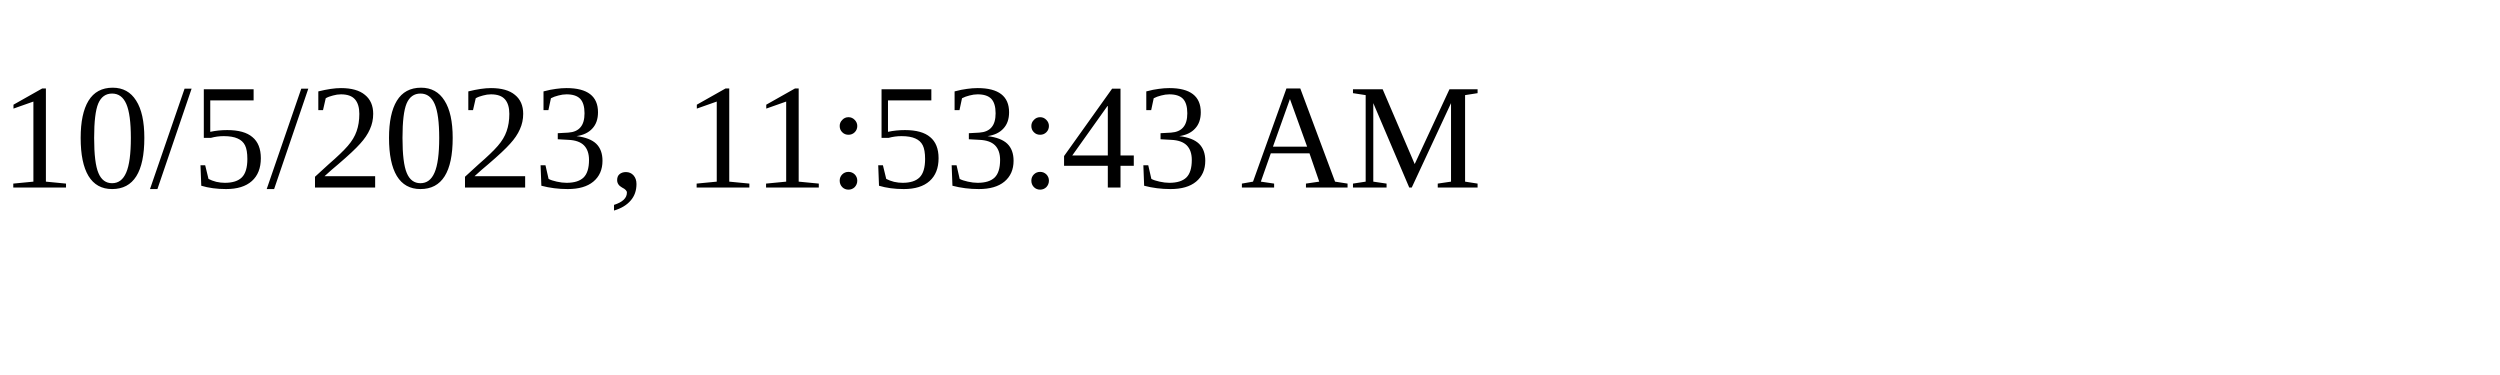
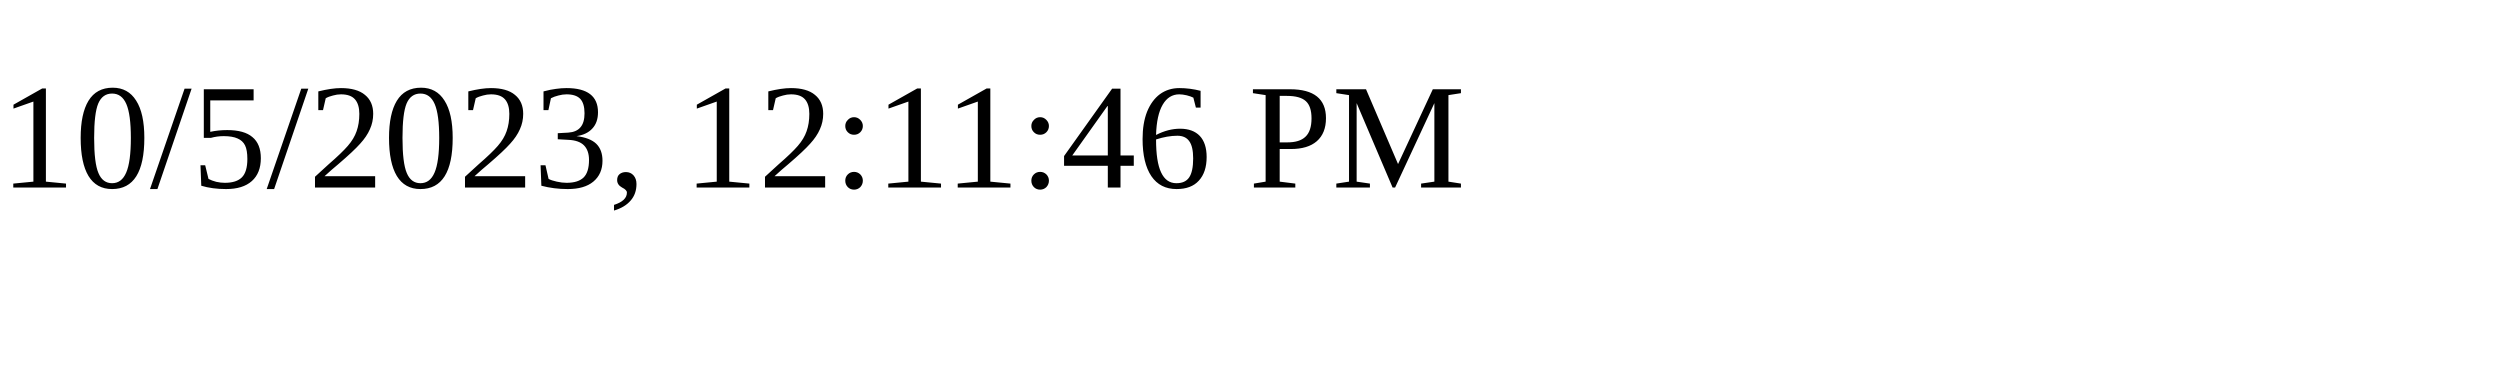
<svg xmlns="http://www.w3.org/2000/svg" height="30" width="200">
-   <text x="0" y="15">10/5/2023, 11:53:43 AM</text>
+   <text x="0" y="15">10/5/2023, 12:11:46 PM</text>
</svg>
